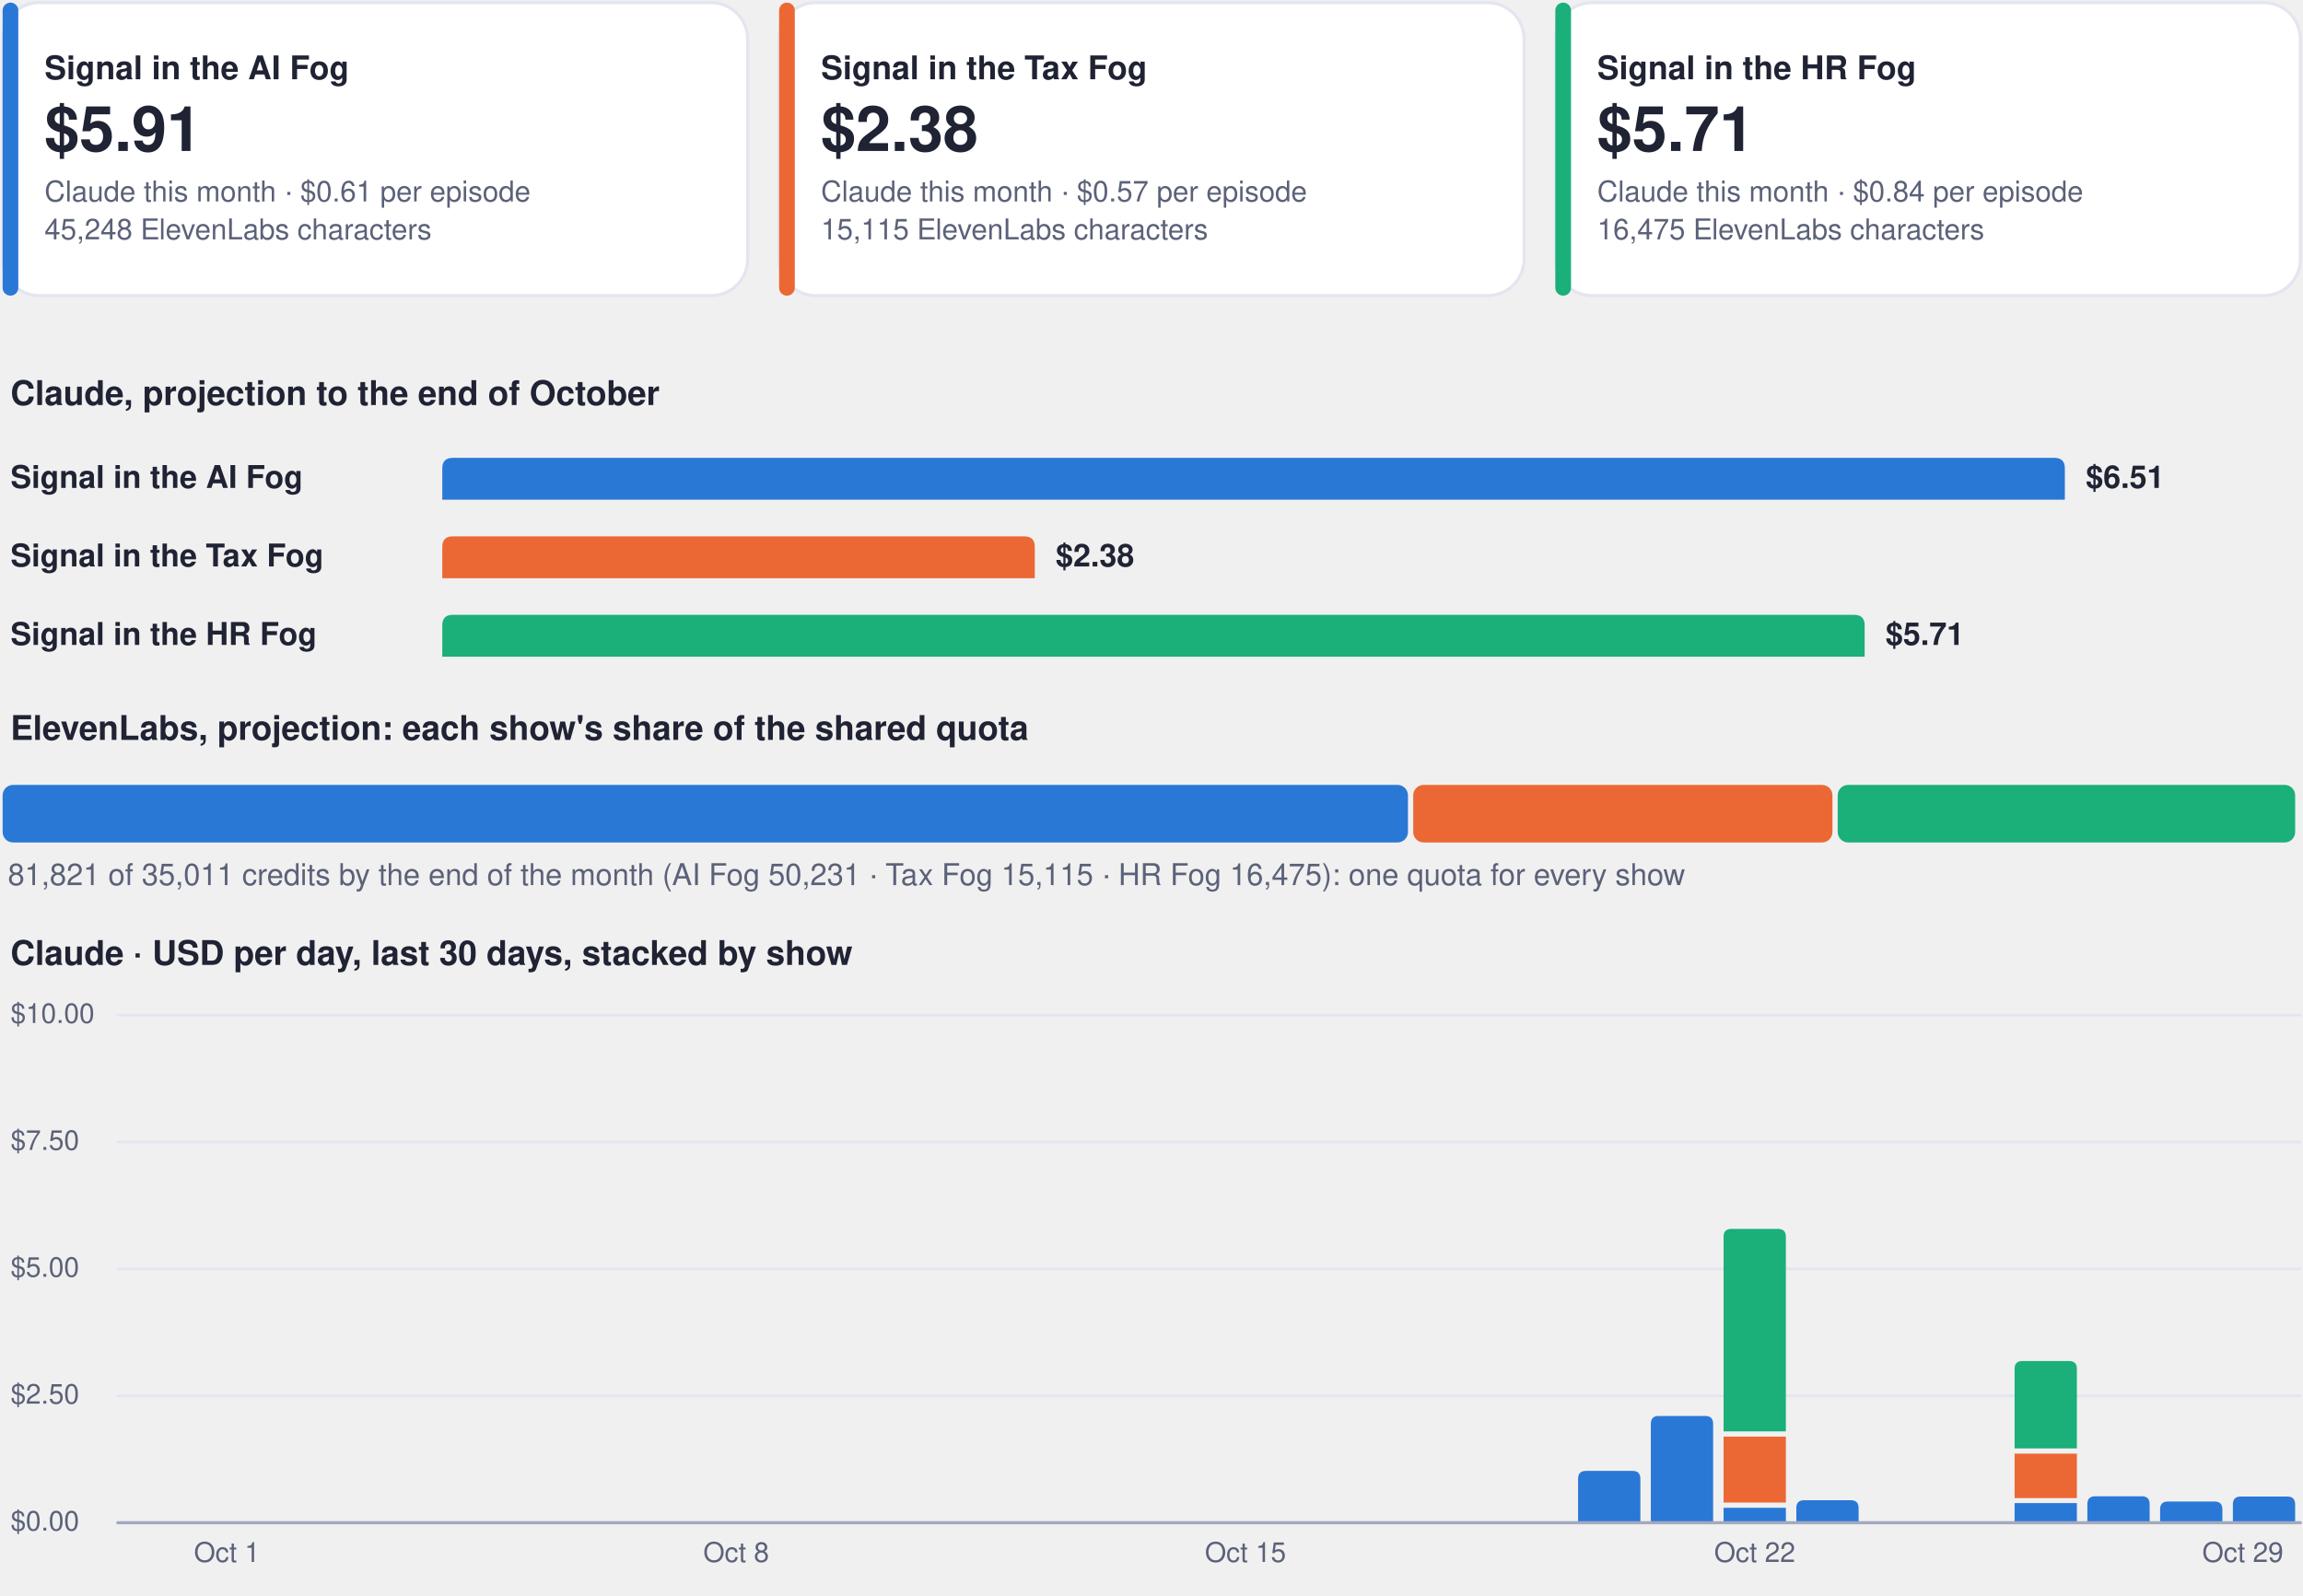
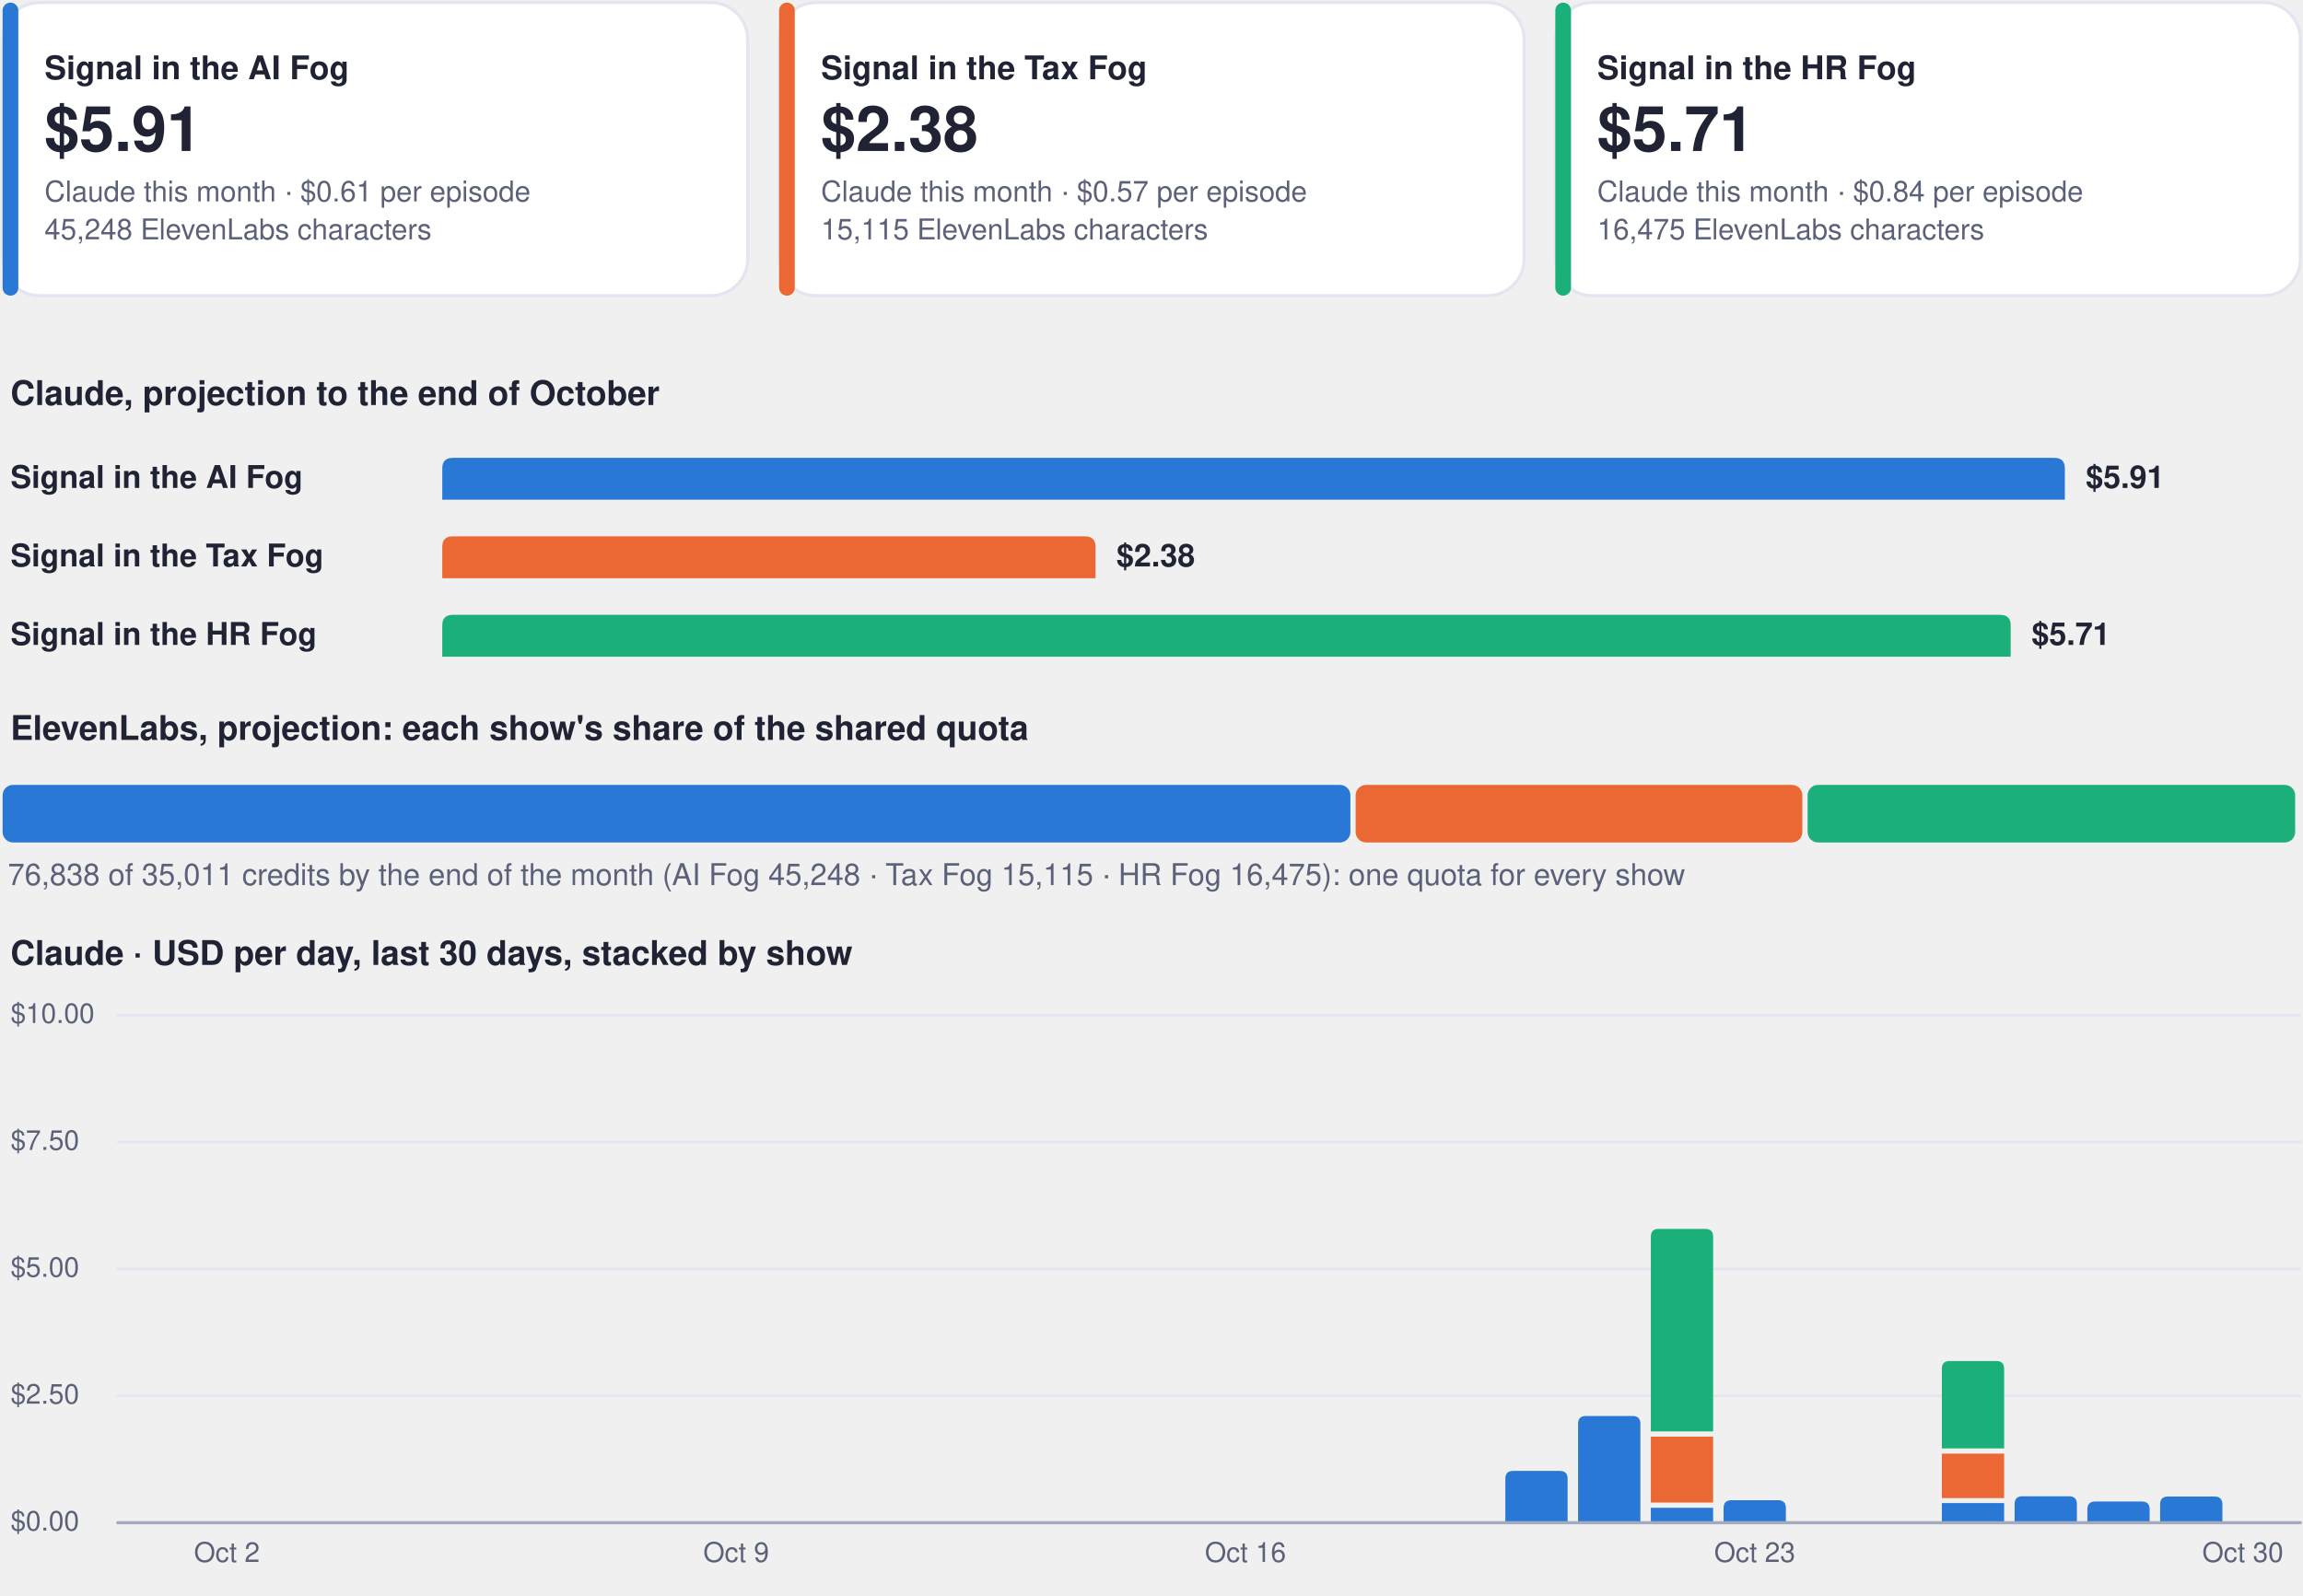
<svg xmlns="http://www.w3.org/2000/svg" viewBox="0 0 880 610" width="880" height="610" role="img" aria-label="Costs dashboard, every show">
  <rect x="1.0" y="1.0" width="284.7" height="112.0" rx="14" fill="#ffffff" stroke="#e3e6f0" stroke-width="1.2" />
  <rect x="1.0" y="1.0" width="6.0" height="112.0" rx="3" fill="#2a78d6" stroke="none" stroke-width="1.2" />
  <g class="box">
    <rect x="15.0" y="8.0" width="262.7" height="98.0" rx="12" fill="none" stroke="none" stroke-width="1.2" class="frame" />
    <text x="17.0" y="30.3" font-family="-apple-system, BlinkMacSystemFont, 'Segoe UI', Helvetica, Arial, sans-serif" font-size="12.5" font-weight="700" fill="#1f2333" text-anchor="start">Signal in the AI Fog</text>
    <text x="17.0" y="57.7" font-family="-apple-system, BlinkMacSystemFont, 'Segoe UI', Helvetica, Arial, sans-serif" font-size="24" font-weight="750" fill="#1f2333" text-anchor="start">$5.91</text>
    <text x="17.0" y="77.0" font-family="-apple-system, BlinkMacSystemFont, 'Segoe UI', Helvetica, Arial, sans-serif" font-size="11" font-weight="400" fill="#5b6178" text-anchor="start">Claude this month · $0.61 per episode</text>
    <text x="17.0" y="91.5" font-family="-apple-system, BlinkMacSystemFont, 'Segoe UI', Helvetica, Arial, sans-serif" font-size="11" font-weight="400" fill="#5b6178" text-anchor="start">45,248 ElevenLabs characters</text>
  </g>
  <rect x="297.7" y="1.0" width="284.7" height="112.0" rx="14" fill="#ffffff" stroke="#e3e6f0" stroke-width="1.2" />
  <rect x="297.7" y="1.0" width="6.0" height="112.0" rx="3" fill="#eb6834" stroke="none" stroke-width="1.2" />
  <g class="box">
    <rect x="311.7" y="8.0" width="262.7" height="98.0" rx="12" fill="none" stroke="none" stroke-width="1.2" class="frame" />
    <text x="313.7" y="30.3" font-family="-apple-system, BlinkMacSystemFont, 'Segoe UI', Helvetica, Arial, sans-serif" font-size="12.5" font-weight="700" fill="#1f2333" text-anchor="start">Signal in the Tax Fog</text>
    <text x="313.7" y="57.7" font-family="-apple-system, BlinkMacSystemFont, 'Segoe UI', Helvetica, Arial, sans-serif" font-size="24" font-weight="750" fill="#1f2333" text-anchor="start">$2.38</text>
    <text x="313.7" y="77.0" font-family="-apple-system, BlinkMacSystemFont, 'Segoe UI', Helvetica, Arial, sans-serif" font-size="11" font-weight="400" fill="#5b6178" text-anchor="start">Claude this month · $0.57 per episode</text>
    <text x="313.7" y="91.5" font-family="-apple-system, BlinkMacSystemFont, 'Segoe UI', Helvetica, Arial, sans-serif" font-size="11" font-weight="400" fill="#5b6178" text-anchor="start">15,115 ElevenLabs characters</text>
  </g>
  <rect x="594.3" y="1.0" width="284.7" height="112.0" rx="14" fill="#ffffff" stroke="#e3e6f0" stroke-width="1.2" />
  <rect x="594.3" y="1.0" width="6.0" height="112.0" rx="3" fill="#1baf7a" stroke="none" stroke-width="1.2" />
  <g class="box">
    <rect x="608.3" y="8.0" width="262.7" height="98.0" rx="12" fill="none" stroke="none" stroke-width="1.2" class="frame" />
    <text x="610.3" y="30.3" font-family="-apple-system, BlinkMacSystemFont, 'Segoe UI', Helvetica, Arial, sans-serif" font-size="12.5" font-weight="700" fill="#1f2333" text-anchor="start">Signal in the HR Fog</text>
    <text x="610.3" y="57.7" font-family="-apple-system, BlinkMacSystemFont, 'Segoe UI', Helvetica, Arial, sans-serif" font-size="24" font-weight="750" fill="#1f2333" text-anchor="start">$5.71</text>
    <text x="610.3" y="77.0" font-family="-apple-system, BlinkMacSystemFont, 'Segoe UI', Helvetica, Arial, sans-serif" font-size="11" font-weight="400" fill="#5b6178" text-anchor="start">Claude this month · $0.84 per episode</text>
    <text x="610.3" y="91.5" font-family="-apple-system, BlinkMacSystemFont, 'Segoe UI', Helvetica, Arial, sans-serif" font-size="11" font-weight="400" fill="#5b6178" text-anchor="start">16,475 ElevenLabs characters</text>
  </g>
  <g class="box">
    <rect x="1.0" y="140.0" width="878.0" height="22.0" rx="12" fill="none" stroke="none" stroke-width="1.2" class="frame" />
    <text x="4.0" y="154.8" font-family="-apple-system, BlinkMacSystemFont, 'Segoe UI', Helvetica, Arial, sans-serif" font-size="13" font-weight="700" fill="#1f2333" text-anchor="start">Claude, projection to the end of October</text>
  </g>
  <g class="box">
    <rect x="1.0" y="172.0" width="160.0" height="22.0" rx="12" fill="none" stroke="none" stroke-width="1.2" class="frame" />
    <text x="4.0" y="186.5" font-family="-apple-system, BlinkMacSystemFont, 'Segoe UI', Helvetica, Arial, sans-serif" font-size="12" font-weight="600" fill="#1f2333" text-anchor="start">Signal in the AI Fog</text>
  </g>
  <path d="M169.0,191.0 L169.0,179.0 Q169.0,175.0 173.0,175.0 L785.0,175.0 Q789.0,175.0 789.0,179.0 L789.0,191.0 Z" fill="#2a78d6" />
  <g class="box">
    <rect x="795.0" y="172.0" width="84.0" height="22.0" rx="12" fill="none" stroke="none" stroke-width="1.2" class="frame" />
-     <text x="797.0" y="186.5" font-family="-apple-system, BlinkMacSystemFont, 'Segoe UI', Helvetica, Arial, sans-serif" font-size="12" font-weight="650" fill="#1f2333" text-anchor="start">$6.51</text>
+     <text x="797.0" y="186.5" font-family="-apple-system, BlinkMacSystemFont, 'Segoe UI', Helvetica, Arial, sans-serif" font-size="12" font-weight="650" fill="#1f2333" text-anchor="start">$5.91</text>
  </g>
  <g class="box">
    <rect x="1.0" y="202.0" width="160.0" height="22.0" rx="12" fill="none" stroke="none" stroke-width="1.2" class="frame" />
    <text x="4.0" y="216.5" font-family="-apple-system, BlinkMacSystemFont, 'Segoe UI', Helvetica, Arial, sans-serif" font-size="12" font-weight="600" fill="#1f2333" text-anchor="start">Signal in the Tax Fog</text>
  </g>
-   <path d="M169.0,221.0 L169.0,209.0 Q169.0,205.0 173.0,205.0 L391.4,205.0 Q395.4,205.0 395.4,209.0 L395.4,221.0 Z" fill="#eb6834" />
+   <path d="M169.0,221.0 L169.0,209.0 Q169.0,205.0 173.0,205.0 L414.6,205.0 Q418.6,205.0 418.6,209.0 L418.6,221.0 Z" fill="#eb6834" />
  <g class="box">
-     <rect x="401.4" y="202.0" width="84.0" height="22.0" rx="12" fill="none" stroke="none" stroke-width="1.2" class="frame" />
-     <text x="403.4" y="216.5" font-family="-apple-system, BlinkMacSystemFont, 'Segoe UI', Helvetica, Arial, sans-serif" font-size="12" font-weight="650" fill="#1f2333" text-anchor="start">$2.38</text>
+     <rect x="424.6" y="202.0" width="84.0" height="22.0" rx="12" fill="none" stroke="none" stroke-width="1.2" class="frame" />
+     <text x="426.6" y="216.5" font-family="-apple-system, BlinkMacSystemFont, 'Segoe UI', Helvetica, Arial, sans-serif" font-size="12" font-weight="650" fill="#1f2333" text-anchor="start">$2.38</text>
  </g>
  <g class="box">
    <rect x="1.0" y="232.0" width="160.0" height="22.0" rx="12" fill="none" stroke="none" stroke-width="1.2" class="frame" />
    <text x="4.0" y="246.5" font-family="-apple-system, BlinkMacSystemFont, 'Segoe UI', Helvetica, Arial, sans-serif" font-size="12" font-weight="600" fill="#1f2333" text-anchor="start">Signal in the HR Fog</text>
  </g>
-   <path d="M169.0,251.0 L169.0,239.0 Q169.0,235.0 173.0,235.0 L708.5,235.0 Q712.5,235.0 712.5,239.0 L712.5,251.0 Z" fill="#1baf7a" />
+   <path d="M169.0,251.0 L169.0,239.0 Q169.0,235.0 173.0,235.0 L764.3,235.0 Q768.3,235.0 768.3,239.0 L768.3,251.0 Z" fill="#1baf7a" />
  <g class="box">
-     <rect x="718.5" y="232.0" width="84.0" height="22.0" rx="12" fill="none" stroke="none" stroke-width="1.2" class="frame" />
-     <text x="720.5" y="246.5" font-family="-apple-system, BlinkMacSystemFont, 'Segoe UI', Helvetica, Arial, sans-serif" font-size="12" font-weight="650" fill="#1f2333" text-anchor="start">$5.71</text>
+     <rect x="774.3" y="232.0" width="84.0" height="22.0" rx="12" fill="none" stroke="none" stroke-width="1.2" class="frame" />
+     <text x="776.3" y="246.5" font-family="-apple-system, BlinkMacSystemFont, 'Segoe UI', Helvetica, Arial, sans-serif" font-size="12" font-weight="650" fill="#1f2333" text-anchor="start">$5.71</text>
  </g>
  <g class="box">
    <rect x="1.0" y="268.0" width="878.0" height="22.0" rx="12" fill="none" stroke="none" stroke-width="1.2" class="frame" />
    <text x="4.0" y="282.8" font-family="-apple-system, BlinkMacSystemFont, 'Segoe UI', Helvetica, Arial, sans-serif" font-size="13" font-weight="700" fill="#1f2333" text-anchor="start">ElevenLabs, projection: each show's share of the shared quota</text>
  </g>
-   <rect x="1.0" y="300.0" width="537.0" height="22.0" rx="4" fill="#2a78d6" stroke="none" stroke-width="1.2" />
-   <rect x="540.0" y="300.0" width="160.2" height="22.0" rx="4" fill="#eb6834" stroke="none" stroke-width="1.2" />
-   <rect x="702.2" y="300.0" width="174.8" height="22.0" rx="4" fill="#1baf7a" stroke="none" stroke-width="1.2" />
+   <rect x="1.0" y="300.0" width="515.0" height="22.0" rx="4" fill="#2a78d6" stroke="none" stroke-width="1.2" />
+   <rect x="518.0" y="300.0" width="170.7" height="22.0" rx="4" fill="#eb6834" stroke="none" stroke-width="1.2" />
+   <rect x="690.7" y="300.0" width="186.3" height="22.0" rx="4" fill="#1baf7a" stroke="none" stroke-width="1.2" />
  <g class="box">
    <rect x="1.0" y="326.0" width="878.0" height="18.0" rx="12" fill="none" stroke="none" stroke-width="1.2" class="frame" />
-     <text x="3.0" y="338.3" font-family="-apple-system, BlinkMacSystemFont, 'Segoe UI', Helvetica, Arial, sans-serif" font-size="11.5" font-weight="500" fill="#5b6178" text-anchor="start">81,821 of 35,011 credits by the end of the month (AI Fog 50,231 · Tax Fog 15,115 · HR Fog 16,475): one quota for every show</text>
+     <text x="3.0" y="338.3" font-family="-apple-system, BlinkMacSystemFont, 'Segoe UI', Helvetica, Arial, sans-serif" font-size="11.5" font-weight="500" fill="#5b6178" text-anchor="start">76,838 of 35,011 credits by the end of the month (AI Fog 45,248 · Tax Fog 15,115 · HR Fog 16,475): one quota for every show</text>
  </g>
  <g class="box">
    <rect x="1.0" y="354.0" width="878.0" height="22.0" rx="12" fill="none" stroke="none" stroke-width="1.2" class="frame" />
    <text x="4.0" y="368.8" font-family="-apple-system, BlinkMacSystemFont, 'Segoe UI', Helvetica, Arial, sans-serif" font-size="13" font-weight="700" fill="#1f2333" text-anchor="start">Claude · USD per day, last 30 days, stacked by show</text>
  </g>
  <path d="M45,582.0 L879,582.0" fill="none" stroke="#e3e6f0" stroke-width="1" stroke-linecap="round" stroke-linejoin="round" />
  <g class="box">
    <rect x="1.0" y="574.0" width="42.0" height="16.0" rx="12" fill="none" stroke="none" stroke-width="1.2" class="frame" />
    <text x="4.0" y="585.0" font-family="-apple-system, BlinkMacSystemFont, 'Segoe UI', Helvetica, Arial, sans-serif" font-size="10.5" font-weight="500" fill="#5b6178" text-anchor="start">$0.00</text>
  </g>
  <path d="M45,533.5 L879,533.5" fill="none" stroke="#e3e6f0" stroke-width="1" stroke-linecap="round" stroke-linejoin="round" />
  <g class="box">
    <rect x="1.0" y="525.5" width="42.0" height="16.0" rx="12" fill="none" stroke="none" stroke-width="1.2" class="frame" />
    <text x="4.0" y="536.5" font-family="-apple-system, BlinkMacSystemFont, 'Segoe UI', Helvetica, Arial, sans-serif" font-size="10.5" font-weight="500" fill="#5b6178" text-anchor="start">$2.50</text>
  </g>
  <path d="M45,485.0 L879,485.0" fill="none" stroke="#e3e6f0" stroke-width="1" stroke-linecap="round" stroke-linejoin="round" />
  <g class="box">
    <rect x="1.0" y="477.0" width="42.0" height="16.0" rx="12" fill="none" stroke="none" stroke-width="1.2" class="frame" />
    <text x="4.0" y="488.0" font-family="-apple-system, BlinkMacSystemFont, 'Segoe UI', Helvetica, Arial, sans-serif" font-size="10.5" font-weight="500" fill="#5b6178" text-anchor="start">$5.00</text>
  </g>
  <path d="M45,436.5 L879,436.5" fill="none" stroke="#e3e6f0" stroke-width="1" stroke-linecap="round" stroke-linejoin="round" />
  <g class="box">
    <rect x="1.0" y="428.5" width="42.0" height="16.0" rx="12" fill="none" stroke="none" stroke-width="1.2" class="frame" />
    <text x="4.0" y="439.5" font-family="-apple-system, BlinkMacSystemFont, 'Segoe UI', Helvetica, Arial, sans-serif" font-size="10.5" font-weight="500" fill="#5b6178" text-anchor="start">$7.50</text>
  </g>
  <path d="M45,388.0 L879,388.0" fill="none" stroke="#e3e6f0" stroke-width="1" stroke-linecap="round" stroke-linejoin="round" />
  <g class="box">
    <rect x="1.0" y="380.0" width="42.0" height="16.0" rx="12" fill="none" stroke="none" stroke-width="1.2" class="frame" />
    <text x="4.0" y="391.0" font-family="-apple-system, BlinkMacSystemFont, 'Segoe UI', Helvetica, Arial, sans-serif" font-size="10.5" font-weight="500" fill="#5b6178" text-anchor="start">$10.00</text>
  </g>
  <g class="box">
    <rect x="64.7" y="586.0" width="44.0" height="16.0" rx="12" fill="none" stroke="none" stroke-width="1.2" class="frame" />
-     <text x="86.7" y="597.0" font-family="-apple-system, BlinkMacSystemFont, 'Segoe UI', Helvetica, Arial, sans-serif" font-size="10.5" font-weight="500" fill="#5b6178" text-anchor="middle">Oct 1</text>
+     <text x="86.7" y="597.0" font-family="-apple-system, BlinkMacSystemFont, 'Segoe UI', Helvetica, Arial, sans-serif" font-size="10.5" font-weight="500" fill="#5b6178" text-anchor="middle">Oct 2</text>
  </g>
  <g class="box">
    <rect x="259.3" y="586.0" width="44.0" height="16.0" rx="12" fill="none" stroke="none" stroke-width="1.2" class="frame" />
-     <text x="281.3" y="597.0" font-family="-apple-system, BlinkMacSystemFont, 'Segoe UI', Helvetica, Arial, sans-serif" font-size="10.5" font-weight="500" fill="#5b6178" text-anchor="middle">Oct 8</text>
+     <text x="281.3" y="597.0" font-family="-apple-system, BlinkMacSystemFont, 'Segoe UI', Helvetica, Arial, sans-serif" font-size="10.5" font-weight="500" fill="#5b6178" text-anchor="middle">Oct 9</text>
  </g>
  <g class="box">
    <rect x="453.9" y="586.0" width="44.0" height="16.0" rx="12" fill="none" stroke="none" stroke-width="1.2" class="frame" />
-     <text x="475.9" y="597.0" font-family="-apple-system, BlinkMacSystemFont, 'Segoe UI', Helvetica, Arial, sans-serif" font-size="10.5" font-weight="500" fill="#5b6178" text-anchor="middle">Oct 15</text>
+     <text x="475.9" y="597.0" font-family="-apple-system, BlinkMacSystemFont, 'Segoe UI', Helvetica, Arial, sans-serif" font-size="10.5" font-weight="500" fill="#5b6178" text-anchor="middle">Oct 16</text>
  </g>
-   <path d="M603.0,582.0 L603.0,565.2 Q603.0,562.2 606.0,562.2 L623.8,562.2 Q626.8,562.2 626.8,565.2 L626.8,582.0 Z" fill="#2a78d6" />
-   <path d="M630.8,582.0 L630.8,544.2 Q630.8,541.2 633.8,541.2 L651.6,541.2 Q654.6,541.2 654.6,544.2 L654.6,582.0 Z" fill="#2a78d6" />
-   <path d="M658.6,576.3 h23.8 v5.7 h-23.8 Z" fill="#2a78d6" />
-   <path d="M658.6,549.1 h23.8 v25.2 h-23.8 Z" fill="#eb6834" />
-   <path d="M658.6,547.1 L658.6,472.7 Q658.6,469.7 661.6,469.7 L679.4,469.7 Q682.4,469.7 682.4,472.7 L682.4,547.1 Z" fill="#1baf7a" />
+   <path d="M575.2,582.0 L575.2,565.2 Q575.2,562.2 578.2,562.2 L596.0,562.2 Q599.0,562.2 599.0,565.2 L599.0,582.0 Z" fill="#2a78d6" />
+   <path d="M603.0,582.0 L603.0,544.2 Q603.0,541.2 606.0,541.2 L623.8,541.2 Q626.8,541.2 626.8,544.2 L626.8,582.0 Z" fill="#2a78d6" />
+   <path d="M630.8,576.3 h23.8 v5.7 h-23.8 Z" fill="#2a78d6" />
+   <path d="M630.8,549.1 h23.8 v25.2 h-23.8 Z" fill="#eb6834" />
+   <path d="M630.8,547.1 L630.8,472.7 Q630.8,469.7 633.8,469.7 L651.6,469.7 Q654.6,469.7 654.6,472.7 L654.6,547.1 Z" fill="#1baf7a" />
+   <path d="M658.6,582.0 L658.6,576.4 Q658.6,573.4 661.6,573.4 L679.4,573.4 Q682.4,573.4 682.4,576.4 L682.4,582.0 Z" fill="#2a78d6" />
  <g class="box">
    <rect x="648.5" y="586.0" width="44.0" height="16.0" rx="12" fill="none" stroke="none" stroke-width="1.2" class="frame" />
-     <text x="670.5" y="597.0" font-family="-apple-system, BlinkMacSystemFont, 'Segoe UI', Helvetica, Arial, sans-serif" font-size="10.5" font-weight="500" fill="#5b6178" text-anchor="middle">Oct 22</text>
+     <text x="670.5" y="597.0" font-family="-apple-system, BlinkMacSystemFont, 'Segoe UI', Helvetica, Arial, sans-serif" font-size="10.5" font-weight="500" fill="#5b6178" text-anchor="middle">Oct 23</text>
  </g>
-   <path d="M686.4,582.0 L686.4,576.4 Q686.4,573.4 689.4,573.4 L707.2,573.4 Q710.2,573.4 710.2,576.4 L710.2,582.0 Z" fill="#2a78d6" />
-   <path d="M769.8,574.5 h23.8 v7.5 h-23.8 Z" fill="#2a78d6" />
-   <path d="M769.8,555.6 h23.8 v17.0 h-23.8 Z" fill="#eb6834" />
-   <path d="M769.8,553.6 L769.8,523.2 Q769.8,520.2 772.8,520.2 L790.6,520.2 Q793.6,520.2 793.6,523.2 L793.6,553.6 Z" fill="#1baf7a" />
-   <path d="M797.6,582.0 L797.6,574.9 Q797.6,571.9 800.6,571.9 L818.4,571.9 Q821.4,571.9 821.4,574.9 L821.4,582.0 Z" fill="#2a78d6" />
-   <path d="M825.4,582.0 L825.4,576.9 Q825.4,573.9 828.4,573.9 L846.2,573.9 Q849.2,573.9 849.2,576.9 L849.2,582.0 Z" fill="#2a78d6" />
-   <path d="M853.2,582.0 L853.2,575.0 Q853.2,572.0 856.2,572.0 L874.0,572.0 Q877.0,572.0 877.0,575.0 L877.0,582.0 Z" fill="#2a78d6" />
+   <path d="M742.0,574.5 h23.8 v7.5 h-23.8 Z" fill="#2a78d6" />
+   <path d="M742.0,555.6 h23.8 v17.0 h-23.8 Z" fill="#eb6834" />
+   <path d="M742.0,553.6 L742.0,523.2 Q742.0,520.2 745.0,520.2 L762.8,520.2 Q765.8,520.2 765.8,523.2 L765.8,553.6 Z" fill="#1baf7a" />
+   <path d="M769.8,582.0 L769.8,574.9 Q769.8,571.9 772.8,571.9 L790.6,571.9 Q793.6,571.9 793.6,574.9 L793.6,582.0 Z" fill="#2a78d6" />
+   <path d="M797.6,582.0 L797.6,576.9 Q797.6,573.9 800.6,573.9 L818.4,573.9 Q821.4,573.9 821.4,576.9 L821.4,582.0 Z" fill="#2a78d6" />
+   <path d="M825.4,582.0 L825.4,575.0 Q825.4,572.0 828.4,572.0 L846.2,572.0 Q849.2,572.0 849.2,575.0 L849.2,582.0 Z" fill="#2a78d6" />
  <g class="box">
    <rect x="835.0" y="586.0" width="44.0" height="16.0" rx="12" fill="none" stroke="none" stroke-width="1.2" class="frame" />
-     <text x="857.0" y="597.0" font-family="-apple-system, BlinkMacSystemFont, 'Segoe UI', Helvetica, Arial, sans-serif" font-size="10.5" font-weight="500" fill="#5b6178" text-anchor="middle">Oct 29</text>
+     <text x="857.0" y="597.0" font-family="-apple-system, BlinkMacSystemFont, 'Segoe UI', Helvetica, Arial, sans-serif" font-size="10.5" font-weight="500" fill="#5b6178" text-anchor="middle">Oct 30</text>
  </g>
  <path d="M45,582 L879,582" fill="none" stroke="#a3a9bf" stroke-width="1.2" stroke-linecap="round" stroke-linejoin="round" />
</svg>
